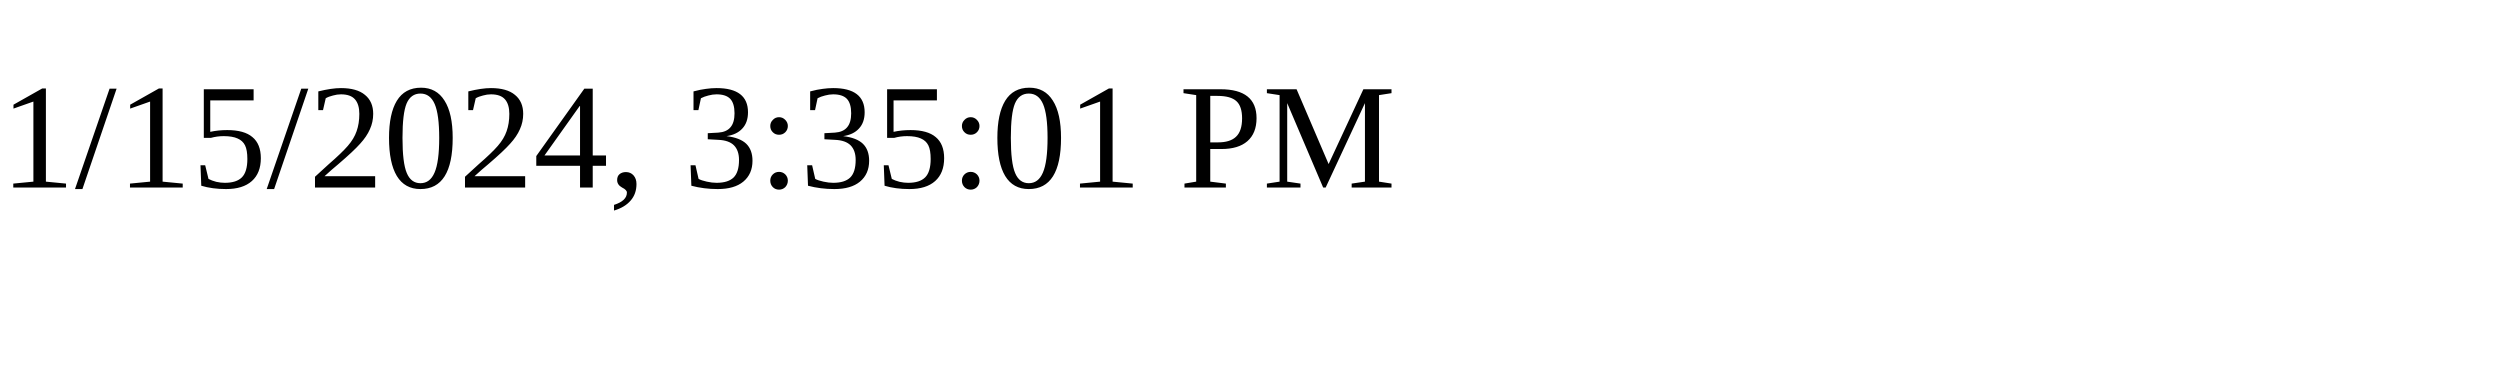
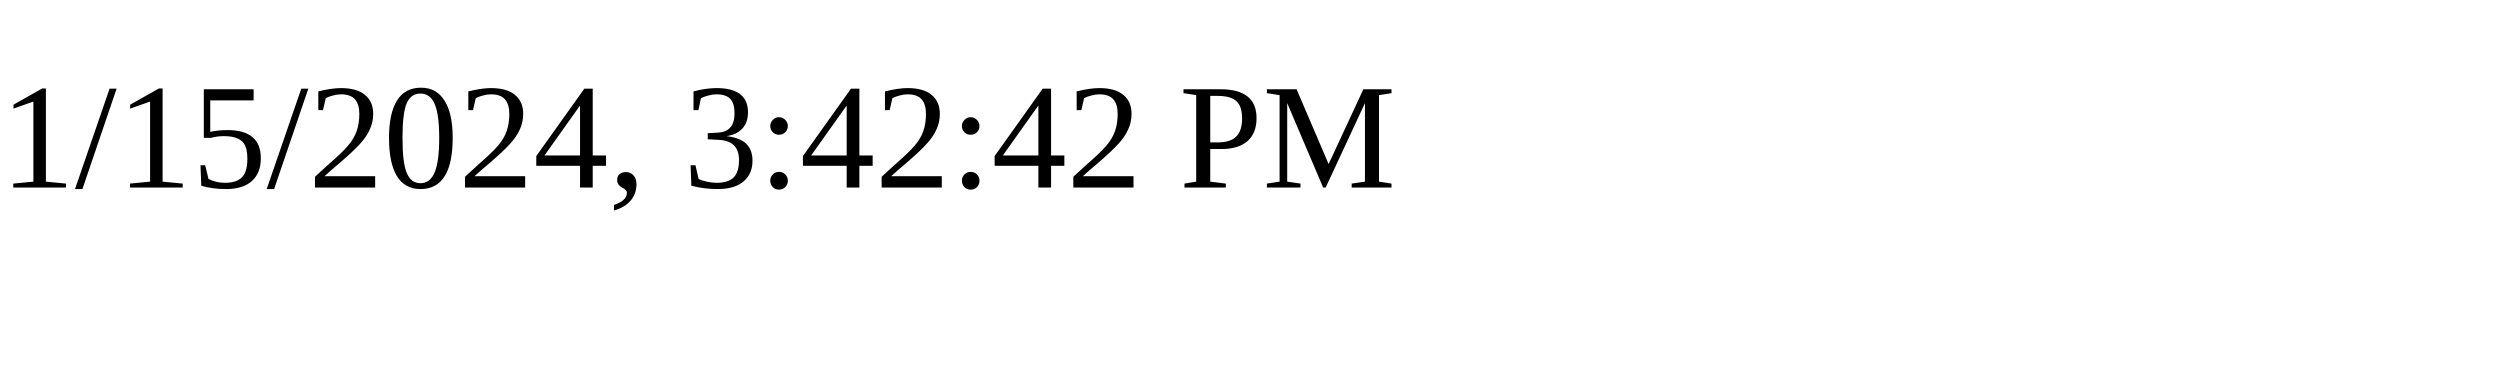
<svg xmlns="http://www.w3.org/2000/svg" height="30" width="200">
-   <text x="0" y="15">1/15/2024, 3:35:01 PM</text>
+   <text x="0" y="15">1/15/2024, 3:42:42 PM</text>
</svg>
